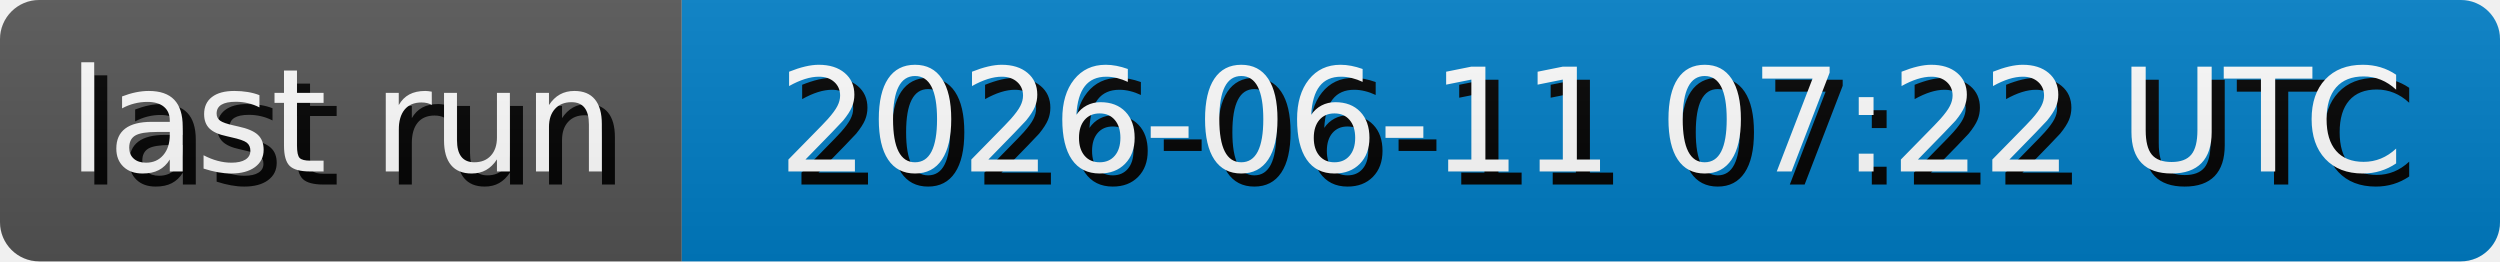
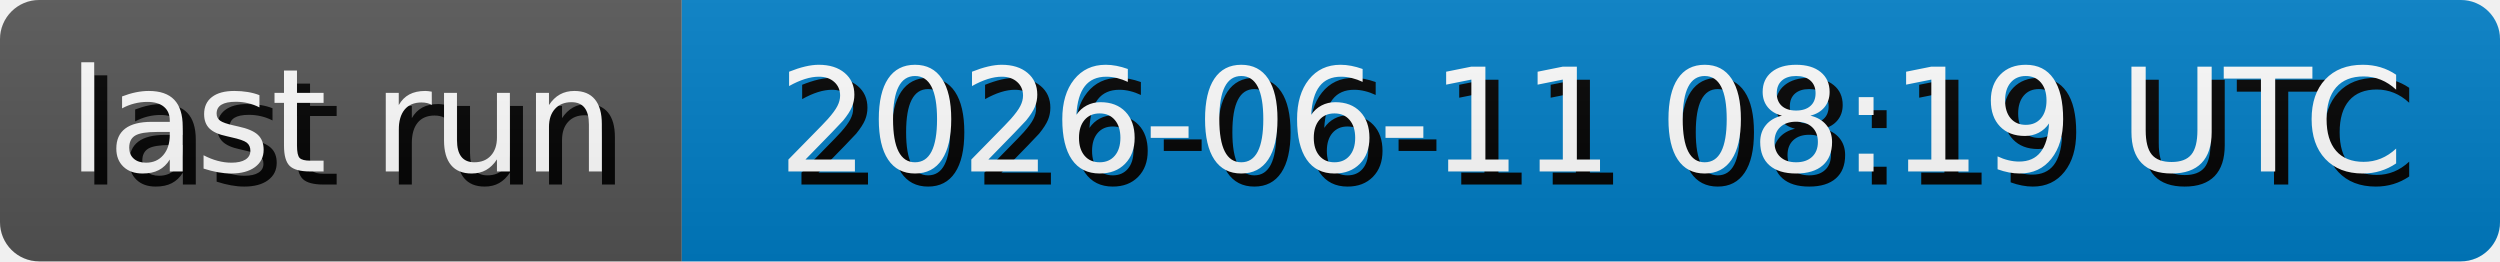
- <svg xmlns="http://www.w3.org/2000/svg" width="191.3" height="20" role="img" aria-label="last run: 2026-06-11 07:22 UTC">
+ <svg xmlns="http://www.w3.org/2000/svg" width="191.3" height="20" role="img" aria-label="last run: 2026-06-11 08:19 UTC">
  <style>
        rect {
            height: 20px;
        }

        text {
            text-rendering: geometricPrecision;
            dominant-baseline: middle;
            text-anchor: middle;
            font-family: Verdana,Geneva,DejaVu Sans,sans-serif;
            font-size: 110px;
            fill: #fff;
        }

        .shadow {
            transform: translate(10px, 10px);
            fill: #010101;
        }
    </style>
  <linearGradient id="s" x2="0" y2="100%">
    <stop offset="0" stop-color="#bbb" stop-opacity=".1" />
    <stop offset="1" stop-opacity=".1" />
  </linearGradient>
  <clipPath id="r">
    <rect width="100%" rx="3" fill="#fff" />
  </clipPath>
  <g clip-path="url(#r)">
    <g>
      <rect width="52.17" fill="#555" />
      <g transform="scale(.1)">
        <text x="260.85" y="100" textLength="421.7" class="shadow">last run</text>
        <text x="260.85" y="100" textLength="421.7">last run</text>
      </g>
    </g>
    <g transform="translate(52.17 0)">
      <rect width="139.13" fill="#007ec6" />
      <g transform="scale(.1)">
-         <text x="695.65" y="100" textLength="1291.3" class="shadow">2026-06-11 07:22 UTC</text>
-         <text x="695.65" y="100" textLength="1291.3">2026-06-11 07:22 UTC</text>
+         <text x="695.65" y="100" textLength="1291.3" class="shadow">2026-06-11 08:19 UTC</text>
+         <text x="695.65" y="100" textLength="1291.3">2026-06-11 08:19 UTC</text>
      </g>
    </g>
    <rect width="100%" height="100%" fill="url(#s)" />
  </g>
</svg>
